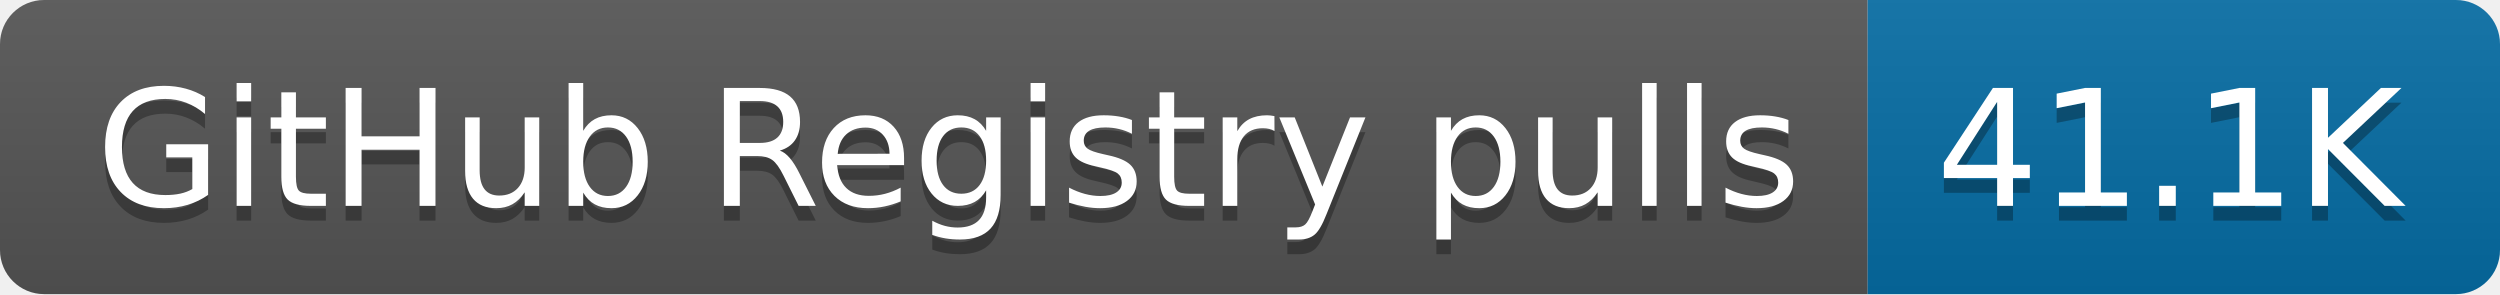
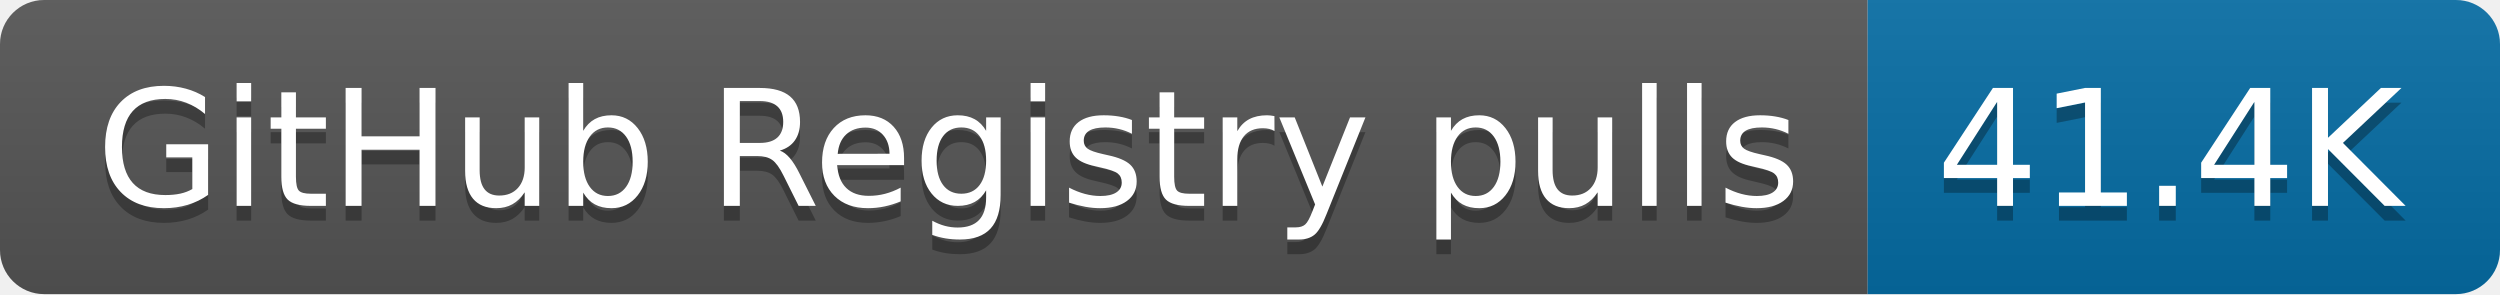
- <svg xmlns="http://www.w3.org/2000/svg" width="170" height="20" role="img" aria-label="GitHub Registry pulls: 41.1K">
+ <svg xmlns="http://www.w3.org/2000/svg" width="170" height="20" role="img" aria-label="GitHub Registry pulls: 41.4K">
  <linearGradient id="s" x2="0" y2="100%">
    <stop offset="0" stop-color="#bbb" stop-opacity=".1" />
    <stop offset="1" stop-opacity=".1" />
  </linearGradient>
  <clipPath id="r">
    <rect width="170" height="20" rx="3" fill="#fff" />
  </clipPath>
  <g clip-path="url(#r)">
    <rect width="127" height="20" fill="#555" />
    <rect x="127" width="43" height="20" fill="#066da5" />
    <rect width="170" height="20" fill="url(#s)" />
  </g>
  <g fill="#fff" text-anchor="middle" font-family="Verdana,Geneva,DejaVu Sans,sans-serif" text-rendering="geometricPrecision" font-size="110">
    <text aria-hidden="true" x="645" y="150" fill="#010101" fill-opacity=".3" transform="scale(.1)" textLength="1170">GitHub Registry pulls</text>
    <text x="645" y="140" transform="scale(.1)" fill="#fff" textLength="1170">GitHub Registry pulls</text>
-     <text aria-hidden="true" x="1475" y="150" fill="#010101" fill-opacity=".3" transform="scale(.1)" textLength="330">41.1K</text>
-     <text x="1475" y="140" transform="scale(.1)" fill="#fff" textLength="330">41.1K</text>
+     <text aria-hidden="true" x="1475" y="150" fill="#010101" fill-opacity=".3" transform="scale(.1)" textLength="330">41.4K</text>
+     <text x="1475" y="140" transform="scale(.1)" fill="#fff" textLength="330">41.4K</text>
  </g>
</svg>
